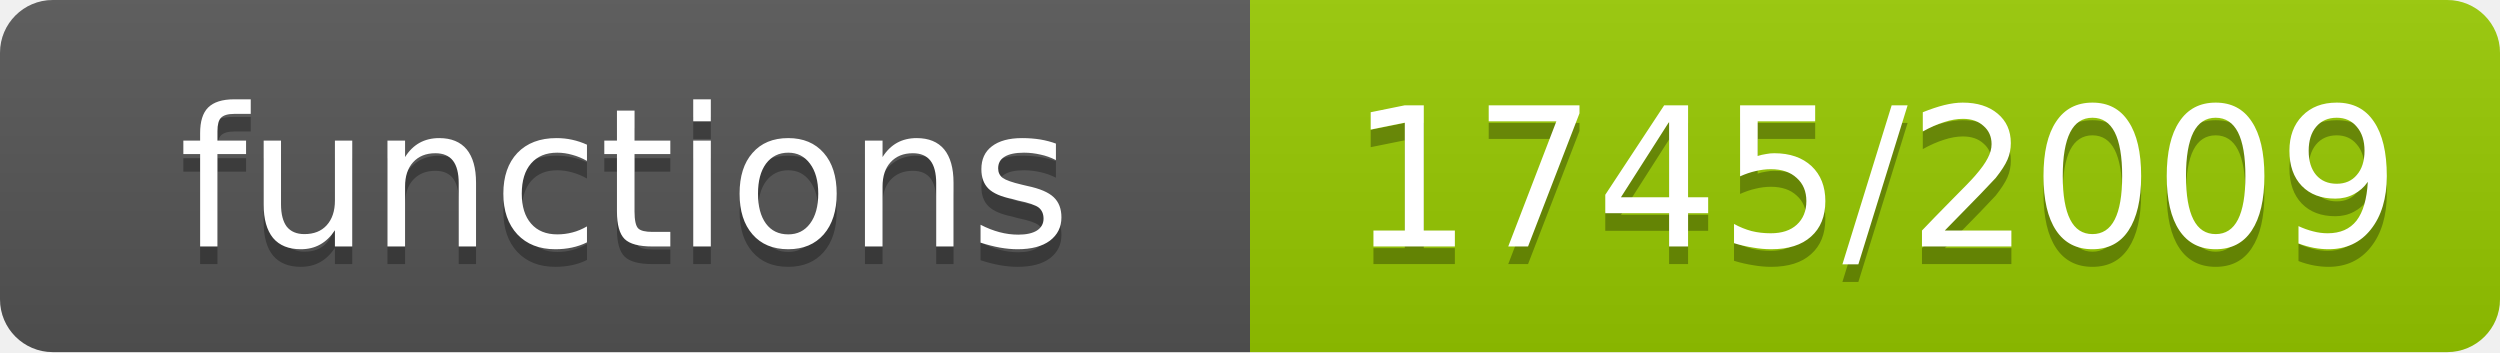
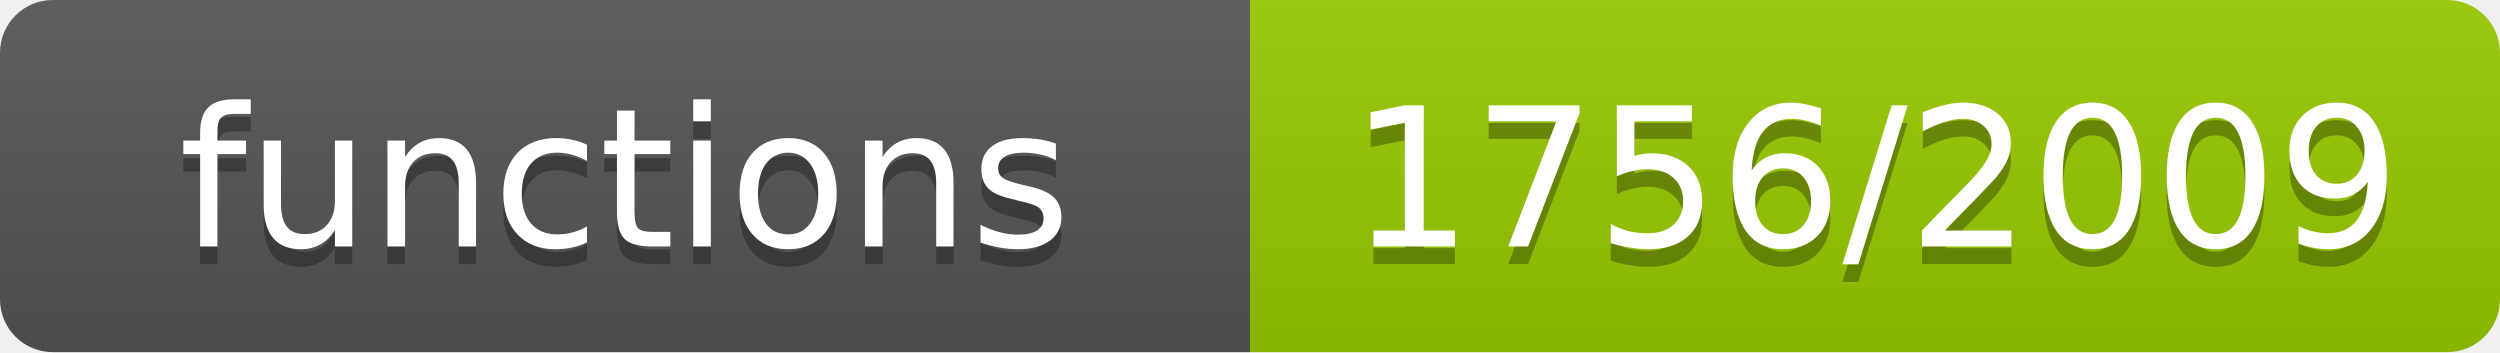
- <svg xmlns="http://www.w3.org/2000/svg" width="142" height="20" role="img" aria-label="functions: 1745/2009">
+ <svg xmlns="http://www.w3.org/2000/svg" width="142" height="20" role="img" aria-label="functions: 1756/2009">
  <linearGradient id="s" x2="0" y2="100%">
    <stop offset="0" stop-color="#bbb" stop-opacity=".1" />
    <stop offset="1" stop-opacity=".1" />
  </linearGradient>
  <clipPath id="r">
    <rect width="142" height="20" rx="3" fill="#fff" />
  </clipPath>
  <g clip-path="url(#r)">
    <rect width="71" height="20" fill="#555" />
    <rect x="71" width="71" height="20" fill="#97ca00" />
    <rect width="142" height="20" fill="url(#s)" />
  </g>
  <g fill="#fff" text-anchor="middle" font-family="Verdana,Geneva,DejaVu Sans,sans-serif" font-size="11">
    <text x="35.5" y="15" fill="#010101" fill-opacity=".3">functions</text>
    <text x="35.5" y="14">functions</text>
-     <text x="106.5" y="15" fill="#010101" fill-opacity=".3">1745/2009</text>
-     <text x="106.5" y="14">1745/2009</text>
+     <text x="106.5" y="15" fill="#010101" fill-opacity=".3">1756/2009</text>
+     <text x="106.5" y="14">1756/2009</text>
  </g>
</svg>
